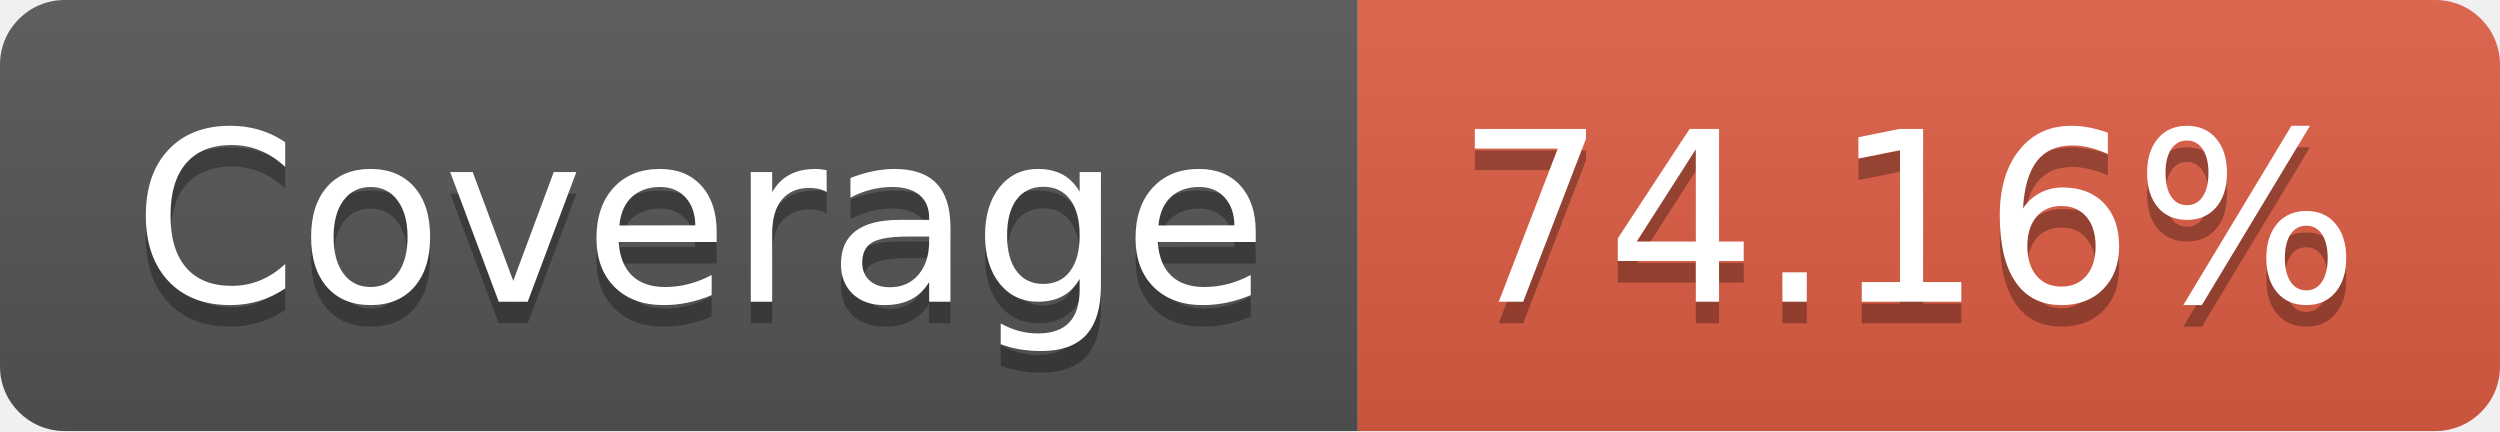
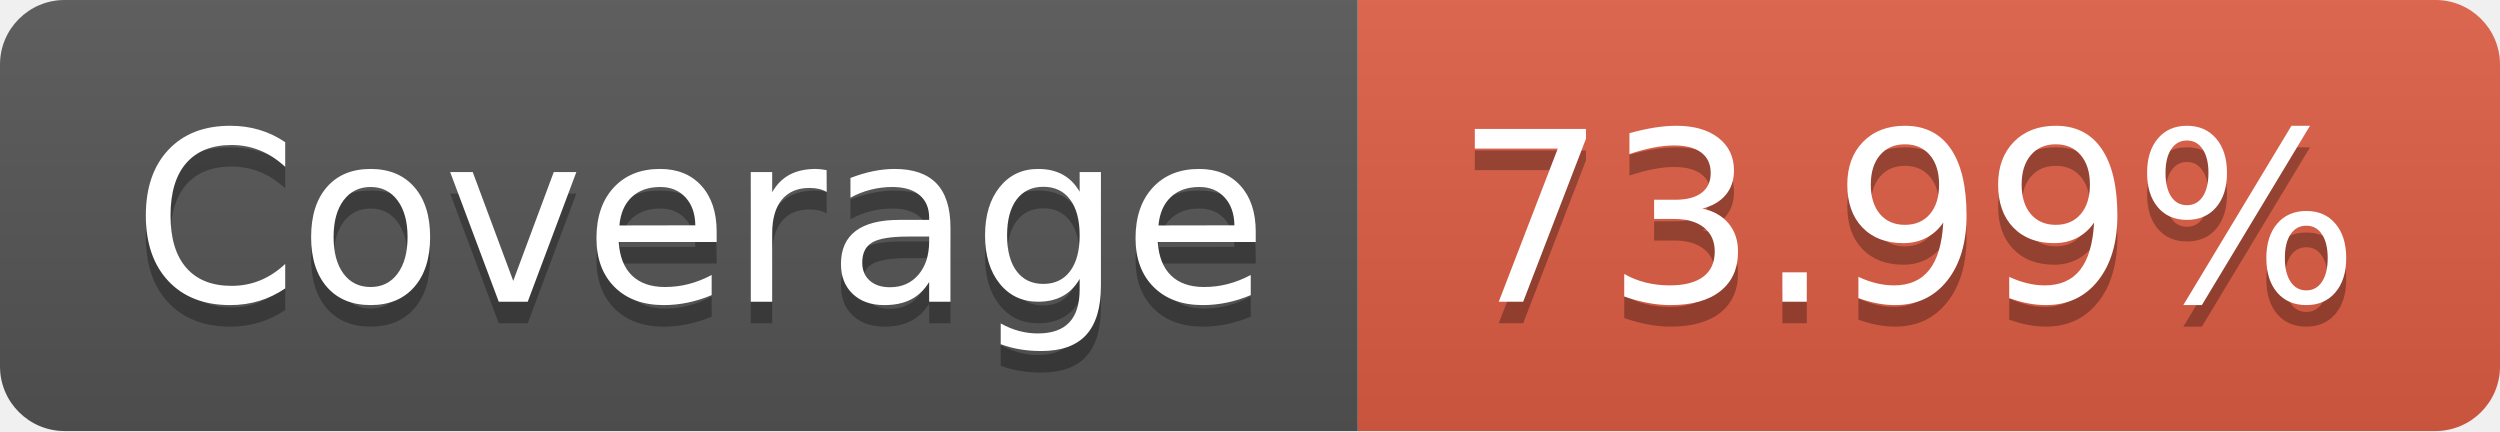
- <svg xmlns="http://www.w3.org/2000/svg" width="116" height="20" role="img" aria-label="JS Coverage: 74.16%">
+ <svg xmlns="http://www.w3.org/2000/svg" width="116" height="20" role="img" aria-label="JS Coverage: 73.99%">
  <linearGradient id="s" x2="0" y2="100%">
    <stop offset="0" stop-color="#bbb" stop-opacity=".1" />
    <stop offset="1" stop-opacity=".1" />
  </linearGradient>
  <clipPath id="r">
    <rect width="116" height="20" rx="3" fill="#fff" />
  </clipPath>
  <g clip-path="url(#r)">
    <rect width="63" height="20" fill="#555" />
    <rect x="63" width="53" height="20" fill="#e05d44" />
    <rect width="116" height="20" fill="url(#s)" />
  </g>
  <g fill="#fff" text-anchor="middle" font-family="Verdana,Geneva,DejaVu Sans,sans-serif" text-rendering="geometricPrecision" font-size="110">
    <text aria-hidden="true" x="325" y="150" fill="#010101" fill-opacity=".3" transform="scale(.1)" textLength="530">Coverage</text>
    <text x="325" y="140" transform="scale(.1)" fill="#fff" textLength="530">Coverage</text>
-     <text aria-hidden="true" x="885" y="150" fill="#010101" fill-opacity=".3" transform="scale(.1)" textLength="430">74.16%</text>
-     <text x="885" y="140" transform="scale(.1)" fill="#fff" textLength="430">74.16%</text>
+     <text aria-hidden="true" x="885" y="150" fill="#010101" fill-opacity=".3" transform="scale(.1)" textLength="430">73.99%</text>
+     <text x="885" y="140" transform="scale(.1)" fill="#fff" textLength="430">73.99%</text>
  </g>
</svg>
